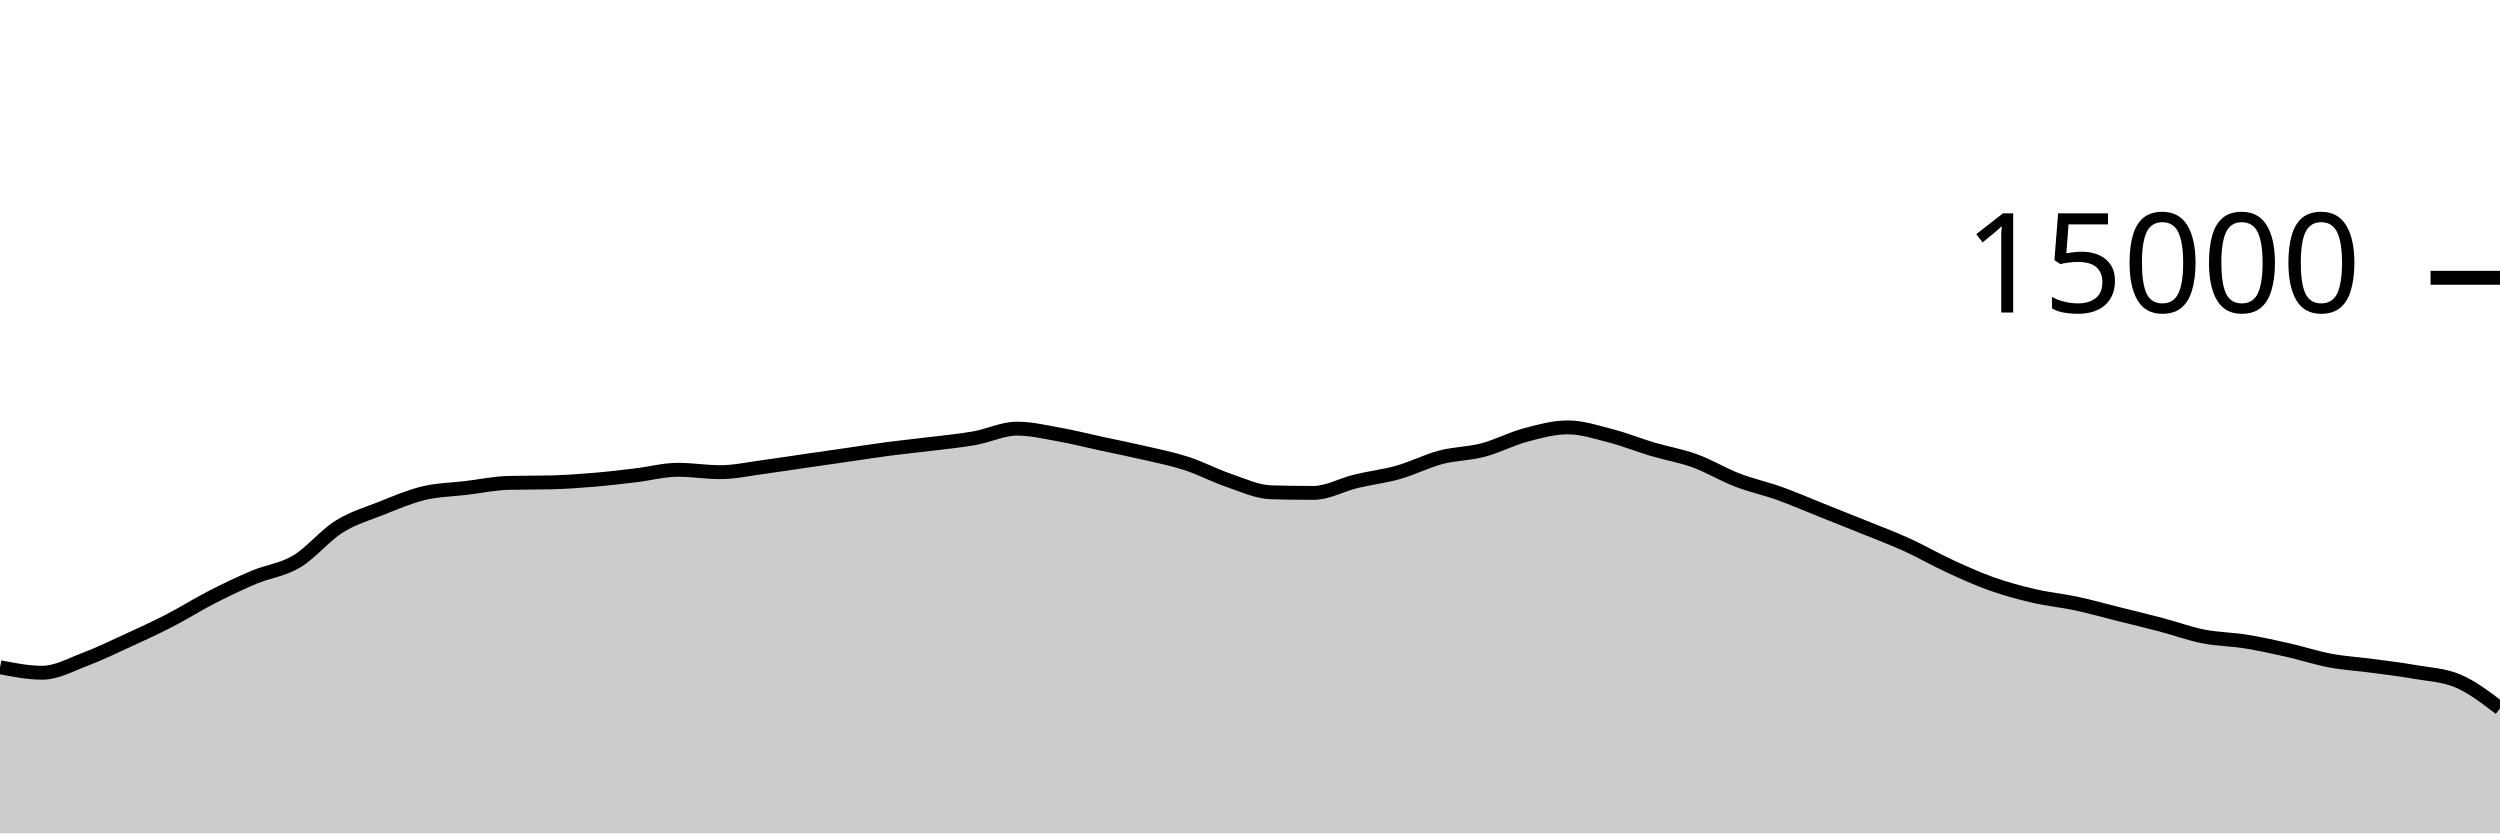
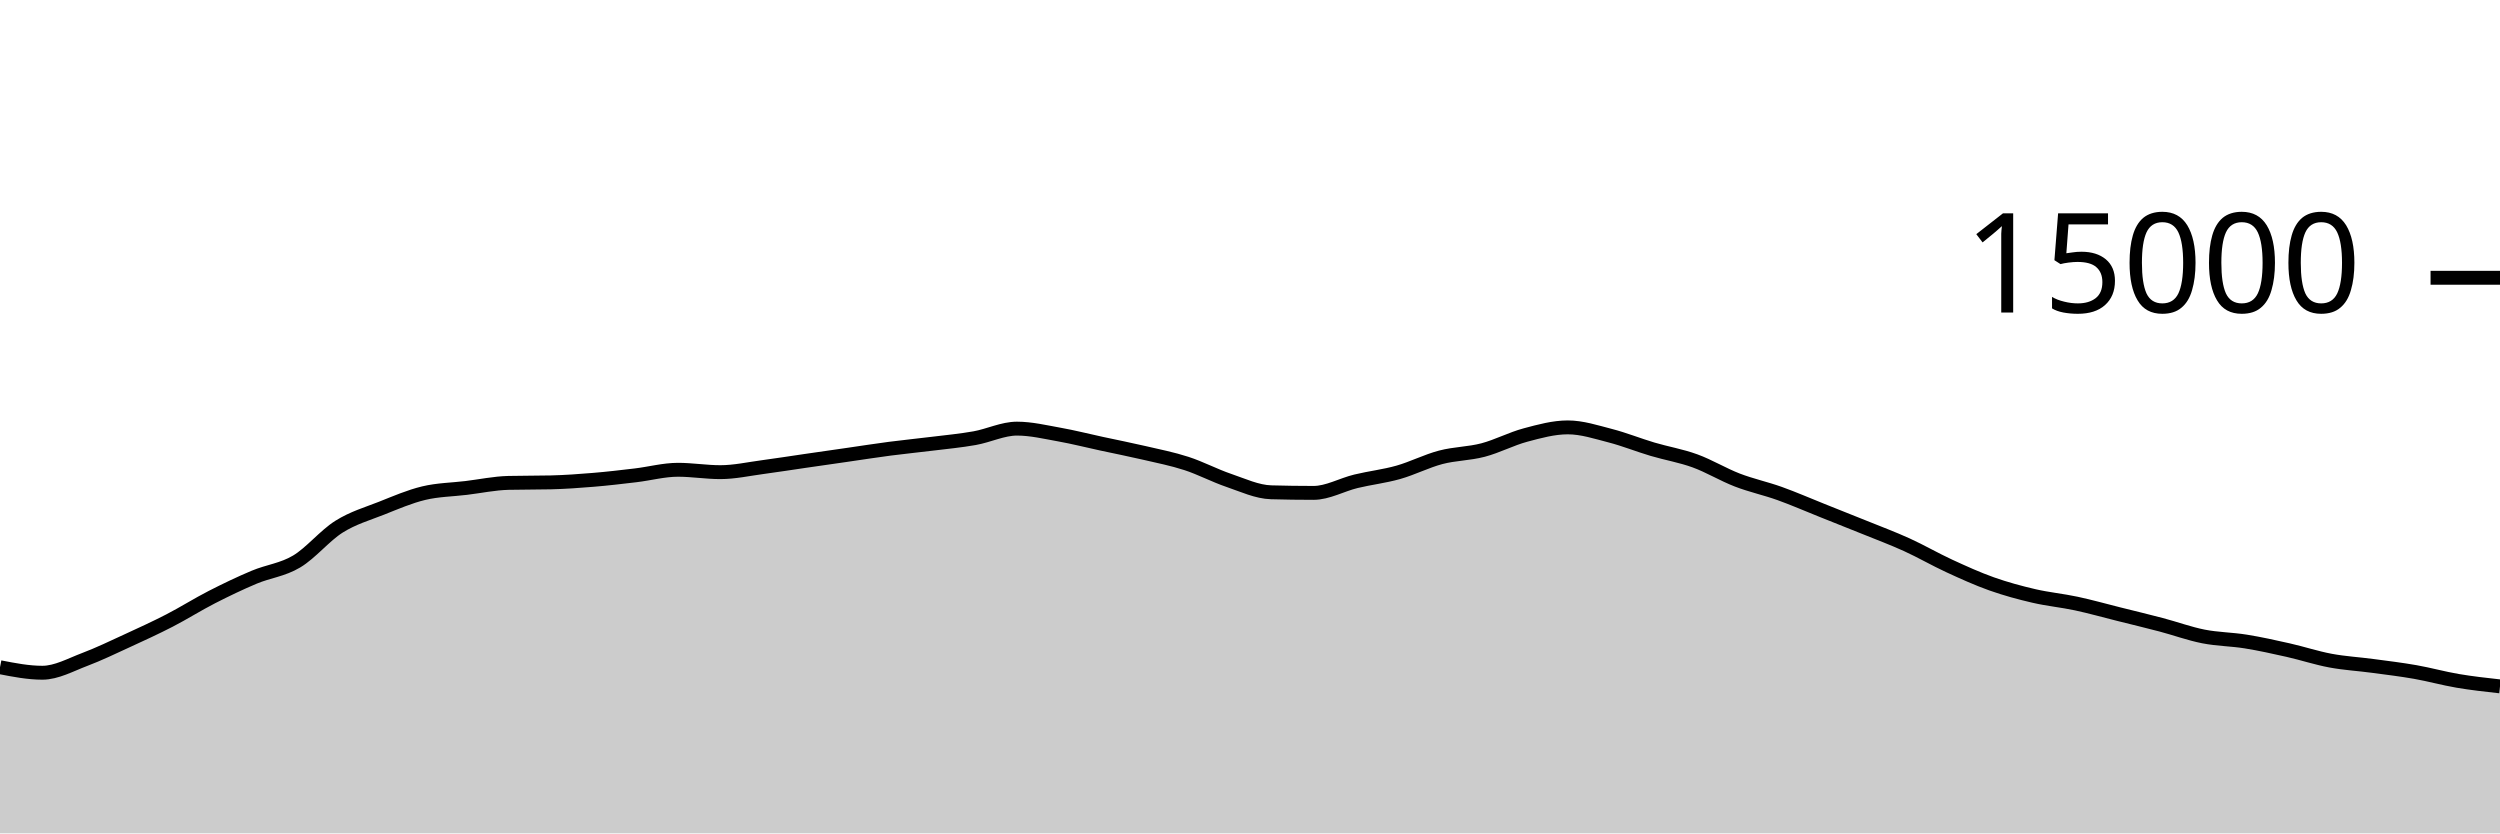
<svg xmlns="http://www.w3.org/2000/svg" viewBox="0 0 180 60">
  <g transform="translate(0,20)">
-     <path class="area" fill="rgba(0, 0, 0, 0.2)" d="M0,28.04C1.017,28.239,2.034,28.437,3.051,28.437C4.068,28.437,5.085,27.864,6.102,27.48C7.119,27.096,8.136,26.603,9.153,26.136C10.169,25.669,11.186,25.204,12.203,24.68C13.22,24.156,14.237,23.512,15.254,22.992C16.271,22.472,17.288,21.984,18.305,21.557C19.322,21.13,20.339,21.035,21.356,20.429C22.373,19.824,23.39,18.562,24.407,17.923C25.424,17.284,26.441,16.997,27.458,16.595C28.475,16.192,29.492,15.75,30.508,15.507C31.525,15.263,32.542,15.256,33.559,15.133C34.576,15.01,35.593,14.793,36.61,14.768C37.627,14.743,38.644,14.756,39.661,14.731C40.678,14.706,41.695,14.634,42.712,14.549C43.729,14.465,44.746,14.345,45.763,14.224C46.78,14.103,47.797,13.824,48.814,13.824C49.831,13.824,50.847,13.995,51.864,13.995C52.881,13.995,53.898,13.767,54.915,13.632C55.932,13.497,56.949,13.334,57.966,13.187C58.983,13.039,60,12.893,61.017,12.747C62.034,12.6,63.051,12.44,64.068,12.307C65.085,12.174,66.102,12.076,67.119,11.949C68.136,11.823,69.153,11.731,70.169,11.549C71.186,11.368,72.203,10.861,73.22,10.861C74.237,10.861,75.254,11.107,76.271,11.288C77.288,11.469,78.305,11.73,79.322,11.949C80.339,12.169,81.356,12.368,82.373,12.605C83.39,12.842,84.407,13.04,85.424,13.371C86.441,13.701,87.458,14.244,88.475,14.589C89.492,14.935,90.508,15.417,91.525,15.445C92.542,15.474,93.559,15.488,94.576,15.488C95.593,15.488,96.61,14.9,97.627,14.653C98.644,14.407,99.661,14.296,100.678,14.008C101.695,13.72,102.712,13.196,103.729,12.928C104.746,12.66,105.763,12.67,106.78,12.403C107.797,12.135,108.814,11.595,109.831,11.323C110.847,11.051,111.864,10.771,112.881,10.771C113.898,10.771,114.915,11.106,115.932,11.368C116.949,11.63,117.966,12.042,118.983,12.344C120,12.646,121.017,12.812,122.034,13.181C123.051,13.551,124.068,14.171,125.085,14.563C126.102,14.955,127.119,15.169,128.136,15.533C129.153,15.898,130.169,16.344,131.186,16.749C132.203,17.155,133.22,17.556,134.237,17.968C135.254,18.38,136.271,18.759,137.288,19.221C138.305,19.684,139.322,20.275,140.339,20.744C141.356,21.213,142.373,21.676,143.39,22.037C144.407,22.398,145.424,22.673,146.441,22.909C147.458,23.146,148.475,23.238,149.492,23.456C150.508,23.674,151.525,23.962,152.542,24.216C153.559,24.47,154.576,24.713,155.593,24.981C156.61,25.249,157.627,25.623,158.644,25.824C159.661,26.025,160.678,26.025,161.695,26.189C162.712,26.353,163.729,26.579,164.746,26.808C165.763,27.037,166.78,27.376,167.797,27.565C168.814,27.755,169.831,27.81,170.847,27.947C171.864,28.083,172.881,28.205,173.898,28.384C174.915,28.563,175.932,28.596,176.949,29.021C177.966,29.446,178.983,30.224,180,31.003L180,40C178.983,40,177.966,40,176.949,40C175.932,40,174.915,40,173.898,40C172.881,40,171.864,40,170.847,40C169.831,40,168.814,40,167.797,40C166.78,40,165.763,40,164.746,40C163.729,40,162.712,40,161.695,40C160.678,40,159.661,40,158.644,40C157.627,40,156.61,40,155.593,40C154.576,40,153.559,40,152.542,40C151.525,40,150.508,40,149.492,40C148.475,40,147.458,40,146.441,40C145.424,40,144.407,40,143.39,40C142.373,40,141.356,40,140.339,40C139.322,40,138.305,40,137.288,40C136.271,40,135.254,40,134.237,40C133.22,40,132.203,40,131.186,40C130.169,40,129.153,40,128.136,40C127.119,40,126.102,40,125.085,40C124.068,40,123.051,40,122.034,40C121.017,40,120,40,118.983,40C117.966,40,116.949,40,115.932,40C114.915,40,113.898,40,112.881,40C111.864,40,110.847,40,109.831,40C108.814,40,107.797,40,106.78,40C105.763,40,104.746,40,103.729,40C102.712,40,101.695,40,100.678,40C99.661,40,98.644,40,97.627,40C96.61,40,95.593,40,94.576,40C93.559,40,92.542,40,91.525,40C90.508,40,89.492,40,88.475,40C87.458,40,86.441,40,85.424,40C84.407,40,83.39,40,82.373,40C81.356,40,80.339,40,79.322,40C78.305,40,77.288,40,76.271,40C75.254,40,74.237,40,73.22,40C72.203,40,71.186,40,70.169,40C69.153,40,68.136,40,67.119,40C66.102,40,65.085,40,64.068,40C63.051,40,62.034,40,61.017,40C60,40,58.983,40,57.966,40C56.949,40,55.932,40,54.915,40C53.898,40,52.881,40,51.864,40C50.847,40,49.831,40,48.814,40C47.797,40,46.78,40,45.763,40C44.746,40,43.729,40,42.712,40C41.695,40,40.678,40,39.661,40C38.644,40,37.627,40,36.61,40C35.593,40,34.576,40,33.559,40C32.542,40,31.525,40,30.508,40C29.492,40,28.475,40,27.458,40C26.441,40,25.424,40,24.407,40C23.39,40,22.373,40,21.356,40C20.339,40,19.322,40,18.305,40C17.288,40,16.271,40,15.254,40C14.237,40,13.22,40,12.203,40C11.186,40,10.169,40,9.153,40C8.136,40,7.119,40,6.102,40C5.085,40,4.068,40,3.051,40C2.034,40,1.017,40,0,40Z" />
-     <path class="line" stroke="black" fill="none" d="M0,28.04C1.017,28.239,2.034,28.437,3.051,28.437C4.068,28.437,5.085,27.864,6.102,27.48C7.119,27.096,8.136,26.603,9.153,26.136C10.169,25.669,11.186,25.204,12.203,24.68C13.22,24.156,14.237,23.512,15.254,22.992C16.271,22.472,17.288,21.984,18.305,21.557C19.322,21.13,20.339,21.035,21.356,20.429C22.373,19.824,23.39,18.562,24.407,17.923C25.424,17.284,26.441,16.997,27.458,16.595C28.475,16.192,29.492,15.75,30.508,15.507C31.525,15.263,32.542,15.256,33.559,15.133C34.576,15.01,35.593,14.793,36.61,14.768C37.627,14.743,38.644,14.756,39.661,14.731C40.678,14.706,41.695,14.634,42.712,14.549C43.729,14.465,44.746,14.345,45.763,14.224C46.78,14.103,47.797,13.824,48.814,13.824C49.831,13.824,50.847,13.995,51.864,13.995C52.881,13.995,53.898,13.767,54.915,13.632C55.932,13.497,56.949,13.334,57.966,13.187C58.983,13.039,60,12.893,61.017,12.747C62.034,12.6,63.051,12.44,64.068,12.307C65.085,12.174,66.102,12.076,67.119,11.949C68.136,11.823,69.153,11.731,70.169,11.549C71.186,11.368,72.203,10.861,73.22,10.861C74.237,10.861,75.254,11.107,76.271,11.288C77.288,11.469,78.305,11.73,79.322,11.949C80.339,12.169,81.356,12.368,82.373,12.605C83.39,12.842,84.407,13.04,85.424,13.371C86.441,13.701,87.458,14.244,88.475,14.589C89.492,14.935,90.508,15.417,91.525,15.445C92.542,15.474,93.559,15.488,94.576,15.488C95.593,15.488,96.61,14.9,97.627,14.653C98.644,14.407,99.661,14.296,100.678,14.008C101.695,13.72,102.712,13.196,103.729,12.928C104.746,12.66,105.763,12.67,106.78,12.403C107.797,12.135,108.814,11.595,109.831,11.323C110.847,11.051,111.864,10.771,112.881,10.771C113.898,10.771,114.915,11.106,115.932,11.368C116.949,11.63,117.966,12.042,118.983,12.344C120,12.646,121.017,12.812,122.034,13.181C123.051,13.551,124.068,14.171,125.085,14.563C126.102,14.955,127.119,15.169,128.136,15.533C129.153,15.898,130.169,16.344,131.186,16.749C132.203,17.155,133.22,17.556,134.237,17.968C135.254,18.38,136.271,18.759,137.288,19.221C138.305,19.684,139.322,20.275,140.339,20.744C141.356,21.213,142.373,21.676,143.39,22.037C144.407,22.398,145.424,22.673,146.441,22.909C147.458,23.146,148.475,23.238,149.492,23.456C150.508,23.674,151.525,23.962,152.542,24.216C153.559,24.47,154.576,24.713,155.593,24.981C156.61,25.249,157.627,25.623,158.644,25.824C159.661,26.025,160.678,26.025,161.695,26.189C162.712,26.353,163.729,26.579,164.746,26.808C165.763,27.037,166.78,27.376,167.797,27.565C168.814,27.755,169.831,27.81,170.847,27.947C171.864,28.083,172.881,28.205,173.898,28.384C174.915,28.563,175.932,28.596,176.949,29.021C177.966,29.446,178.983,30.224,180,31.003" />
+     <path class="area" fill="rgba(0, 0, 0, 0.2)" d="M0,28.04C1.017,28.239,2.034,28.437,3.051,28.437C4.068,28.437,5.085,27.864,6.102,27.48C7.119,27.096,8.136,26.603,9.153,26.136C10.169,25.669,11.186,25.204,12.203,24.68C13.22,24.156,14.237,23.512,15.254,22.992C16.271,22.472,17.288,21.984,18.305,21.557C19.322,21.13,20.339,21.035,21.356,20.429C22.373,19.824,23.39,18.562,24.407,17.923C25.424,17.284,26.441,16.997,27.458,16.595C28.475,16.192,29.492,15.75,30.508,15.507C31.525,15.263,32.542,15.256,33.559,15.133C34.576,15.01,35.593,14.793,36.61,14.768C37.627,14.743,38.644,14.756,39.661,14.731C40.678,14.706,41.695,14.634,42.712,14.549C43.729,14.465,44.746,14.345,45.763,14.224C46.78,14.103,47.797,13.824,48.814,13.824C49.831,13.824,50.847,13.995,51.864,13.995C52.881,13.995,53.898,13.767,54.915,13.632C55.932,13.497,56.949,13.334,57.966,13.187C58.983,13.039,60,12.893,61.017,12.747C62.034,12.6,63.051,12.44,64.068,12.307C65.085,12.174,66.102,12.076,67.119,11.949C68.136,11.823,69.153,11.731,70.169,11.549C71.186,11.368,72.203,10.861,73.22,10.861C74.237,10.861,75.254,11.107,76.271,11.288C77.288,11.469,78.305,11.73,79.322,11.949C80.339,12.169,81.356,12.368,82.373,12.605C83.39,12.842,84.407,13.04,85.424,13.371C86.441,13.701,87.458,14.244,88.475,14.589C89.492,14.935,90.508,15.417,91.525,15.445C92.542,15.474,93.559,15.488,94.576,15.488C95.593,15.488,96.61,14.9,97.627,14.653C98.644,14.407,99.661,14.296,100.678,14.008C101.695,13.72,102.712,13.196,103.729,12.928C104.746,12.66,105.763,12.67,106.78,12.403C107.797,12.135,108.814,11.595,109.831,11.323C110.847,11.051,111.864,10.771,112.881,10.771C113.898,10.771,114.915,11.106,115.932,11.368C116.949,11.63,117.966,12.042,118.983,12.344C120,12.646,121.017,12.812,122.034,13.181C123.051,13.551,124.068,14.171,125.085,14.563C126.102,14.955,127.119,15.169,128.136,15.533C129.153,15.898,130.169,16.344,131.186,16.749C132.203,17.155,133.22,17.556,134.237,17.968C135.254,18.38,136.271,18.759,137.288,19.221C138.305,19.684,139.322,20.275,140.339,20.744C141.356,21.213,142.373,21.676,143.39,22.037C144.407,22.398,145.424,22.673,146.441,22.909C147.458,23.146,148.475,23.238,149.492,23.456C150.508,23.674,151.525,23.962,152.542,24.216C153.559,24.47,154.576,24.713,155.593,24.981C156.61,25.249,157.627,25.623,158.644,25.824C159.661,26.025,160.678,26.025,161.695,26.189C162.712,26.353,163.729,26.579,164.746,26.808C165.763,27.037,166.78,27.376,167.797,27.565C168.814,27.755,169.831,27.81,170.847,27.947C171.864,28.083,172.881,28.205,173.898,28.384C174.915,28.563,175.932,28.849,176.949,29.021C177.966,29.194,178.983,29.306,180,29.419L180,40C178.983,40,177.966,40,176.949,40C175.932,40,174.915,40,173.898,40C172.881,40,171.864,40,170.847,40C169.831,40,168.814,40,167.797,40C166.78,40,165.763,40,164.746,40C163.729,40,162.712,40,161.695,40C160.678,40,159.661,40,158.644,40C157.627,40,156.61,40,155.593,40C154.576,40,153.559,40,152.542,40C151.525,40,150.508,40,149.492,40C148.475,40,147.458,40,146.441,40C145.424,40,144.407,40,143.39,40C142.373,40,141.356,40,140.339,40C139.322,40,138.305,40,137.288,40C136.271,40,135.254,40,134.237,40C133.22,40,132.203,40,131.186,40C130.169,40,129.153,40,128.136,40C127.119,40,126.102,40,125.085,40C124.068,40,123.051,40,122.034,40C121.017,40,120,40,118.983,40C117.966,40,116.949,40,115.932,40C114.915,40,113.898,40,112.881,40C111.864,40,110.847,40,109.831,40C108.814,40,107.797,40,106.78,40C105.763,40,104.746,40,103.729,40C102.712,40,101.695,40,100.678,40C99.661,40,98.644,40,97.627,40C96.61,40,95.593,40,94.576,40C93.559,40,92.542,40,91.525,40C90.508,40,89.492,40,88.475,40C87.458,40,86.441,40,85.424,40C84.407,40,83.39,40,82.373,40C81.356,40,80.339,40,79.322,40C78.305,40,77.288,40,76.271,40C75.254,40,74.237,40,73.22,40C72.203,40,71.186,40,70.169,40C69.153,40,68.136,40,67.119,40C66.102,40,65.085,40,64.068,40C63.051,40,62.034,40,61.017,40C60,40,58.983,40,57.966,40C56.949,40,55.932,40,54.915,40C53.898,40,52.881,40,51.864,40C50.847,40,49.831,40,48.814,40C47.797,40,46.78,40,45.763,40C44.746,40,43.729,40,42.712,40C41.695,40,40.678,40,39.661,40C38.644,40,37.627,40,36.61,40C35.593,40,34.576,40,33.559,40C32.542,40,31.525,40,30.508,40C29.492,40,28.475,40,27.458,40C26.441,40,25.424,40,24.407,40C23.39,40,22.373,40,21.356,40C20.339,40,19.322,40,18.305,40C17.288,40,16.271,40,15.254,40C14.237,40,13.22,40,12.203,40C11.186,40,10.169,40,9.153,40C8.136,40,7.119,40,6.102,40C5.085,40,4.068,40,3.051,40C2.034,40,1.017,40,0,40Z" />
+     <path class="line" stroke="black" fill="none" d="M0,28.04C1.017,28.239,2.034,28.437,3.051,28.437C4.068,28.437,5.085,27.864,6.102,27.48C7.119,27.096,8.136,26.603,9.153,26.136C10.169,25.669,11.186,25.204,12.203,24.68C13.22,24.156,14.237,23.512,15.254,22.992C16.271,22.472,17.288,21.984,18.305,21.557C19.322,21.13,20.339,21.035,21.356,20.429C22.373,19.824,23.39,18.562,24.407,17.923C25.424,17.284,26.441,16.997,27.458,16.595C28.475,16.192,29.492,15.75,30.508,15.507C31.525,15.263,32.542,15.256,33.559,15.133C34.576,15.01,35.593,14.793,36.61,14.768C37.627,14.743,38.644,14.756,39.661,14.731C40.678,14.706,41.695,14.634,42.712,14.549C43.729,14.465,44.746,14.345,45.763,14.224C46.78,14.103,47.797,13.824,48.814,13.824C49.831,13.824,50.847,13.995,51.864,13.995C52.881,13.995,53.898,13.767,54.915,13.632C55.932,13.497,56.949,13.334,57.966,13.187C58.983,13.039,60,12.893,61.017,12.747C62.034,12.6,63.051,12.44,64.068,12.307C65.085,12.174,66.102,12.076,67.119,11.949C68.136,11.823,69.153,11.731,70.169,11.549C71.186,11.368,72.203,10.861,73.22,10.861C74.237,10.861,75.254,11.107,76.271,11.288C77.288,11.469,78.305,11.73,79.322,11.949C80.339,12.169,81.356,12.368,82.373,12.605C83.39,12.842,84.407,13.04,85.424,13.371C86.441,13.701,87.458,14.244,88.475,14.589C89.492,14.935,90.508,15.417,91.525,15.445C92.542,15.474,93.559,15.488,94.576,15.488C95.593,15.488,96.61,14.9,97.627,14.653C98.644,14.407,99.661,14.296,100.678,14.008C101.695,13.72,102.712,13.196,103.729,12.928C104.746,12.66,105.763,12.67,106.78,12.403C107.797,12.135,108.814,11.595,109.831,11.323C110.847,11.051,111.864,10.771,112.881,10.771C113.898,10.771,114.915,11.106,115.932,11.368C116.949,11.63,117.966,12.042,118.983,12.344C120,12.646,121.017,12.812,122.034,13.181C123.051,13.551,124.068,14.171,125.085,14.563C126.102,14.955,127.119,15.169,128.136,15.533C129.153,15.898,130.169,16.344,131.186,16.749C132.203,17.155,133.22,17.556,134.237,17.968C135.254,18.38,136.271,18.759,137.288,19.221C138.305,19.684,139.322,20.275,140.339,20.744C141.356,21.213,142.373,21.676,143.39,22.037C144.407,22.398,145.424,22.673,146.441,22.909C147.458,23.146,148.475,23.238,149.492,23.456C150.508,23.674,151.525,23.962,152.542,24.216C153.559,24.47,154.576,24.713,155.593,24.981C156.61,25.249,157.627,25.623,158.644,25.824C159.661,26.025,160.678,26.025,161.695,26.189C162.712,26.353,163.729,26.579,164.746,26.808C165.763,27.037,166.78,27.376,167.797,27.565C168.814,27.755,169.831,27.81,170.847,27.947C171.864,28.083,172.881,28.205,173.898,28.384C174.915,28.563,175.932,28.849,176.949,29.021C177.966,29.194,178.983,29.306,180,29.419" />
    <path class="axis-ceiling" stroke-width="1" stroke="black" fill="none" d="M175,0L180,0" />
    <text class="axis-ceiling-label" font-family="sans-serif" text-anchor="end" font-size="10px" x="170" y="2.5">15000</text>
  </g>
</svg>
